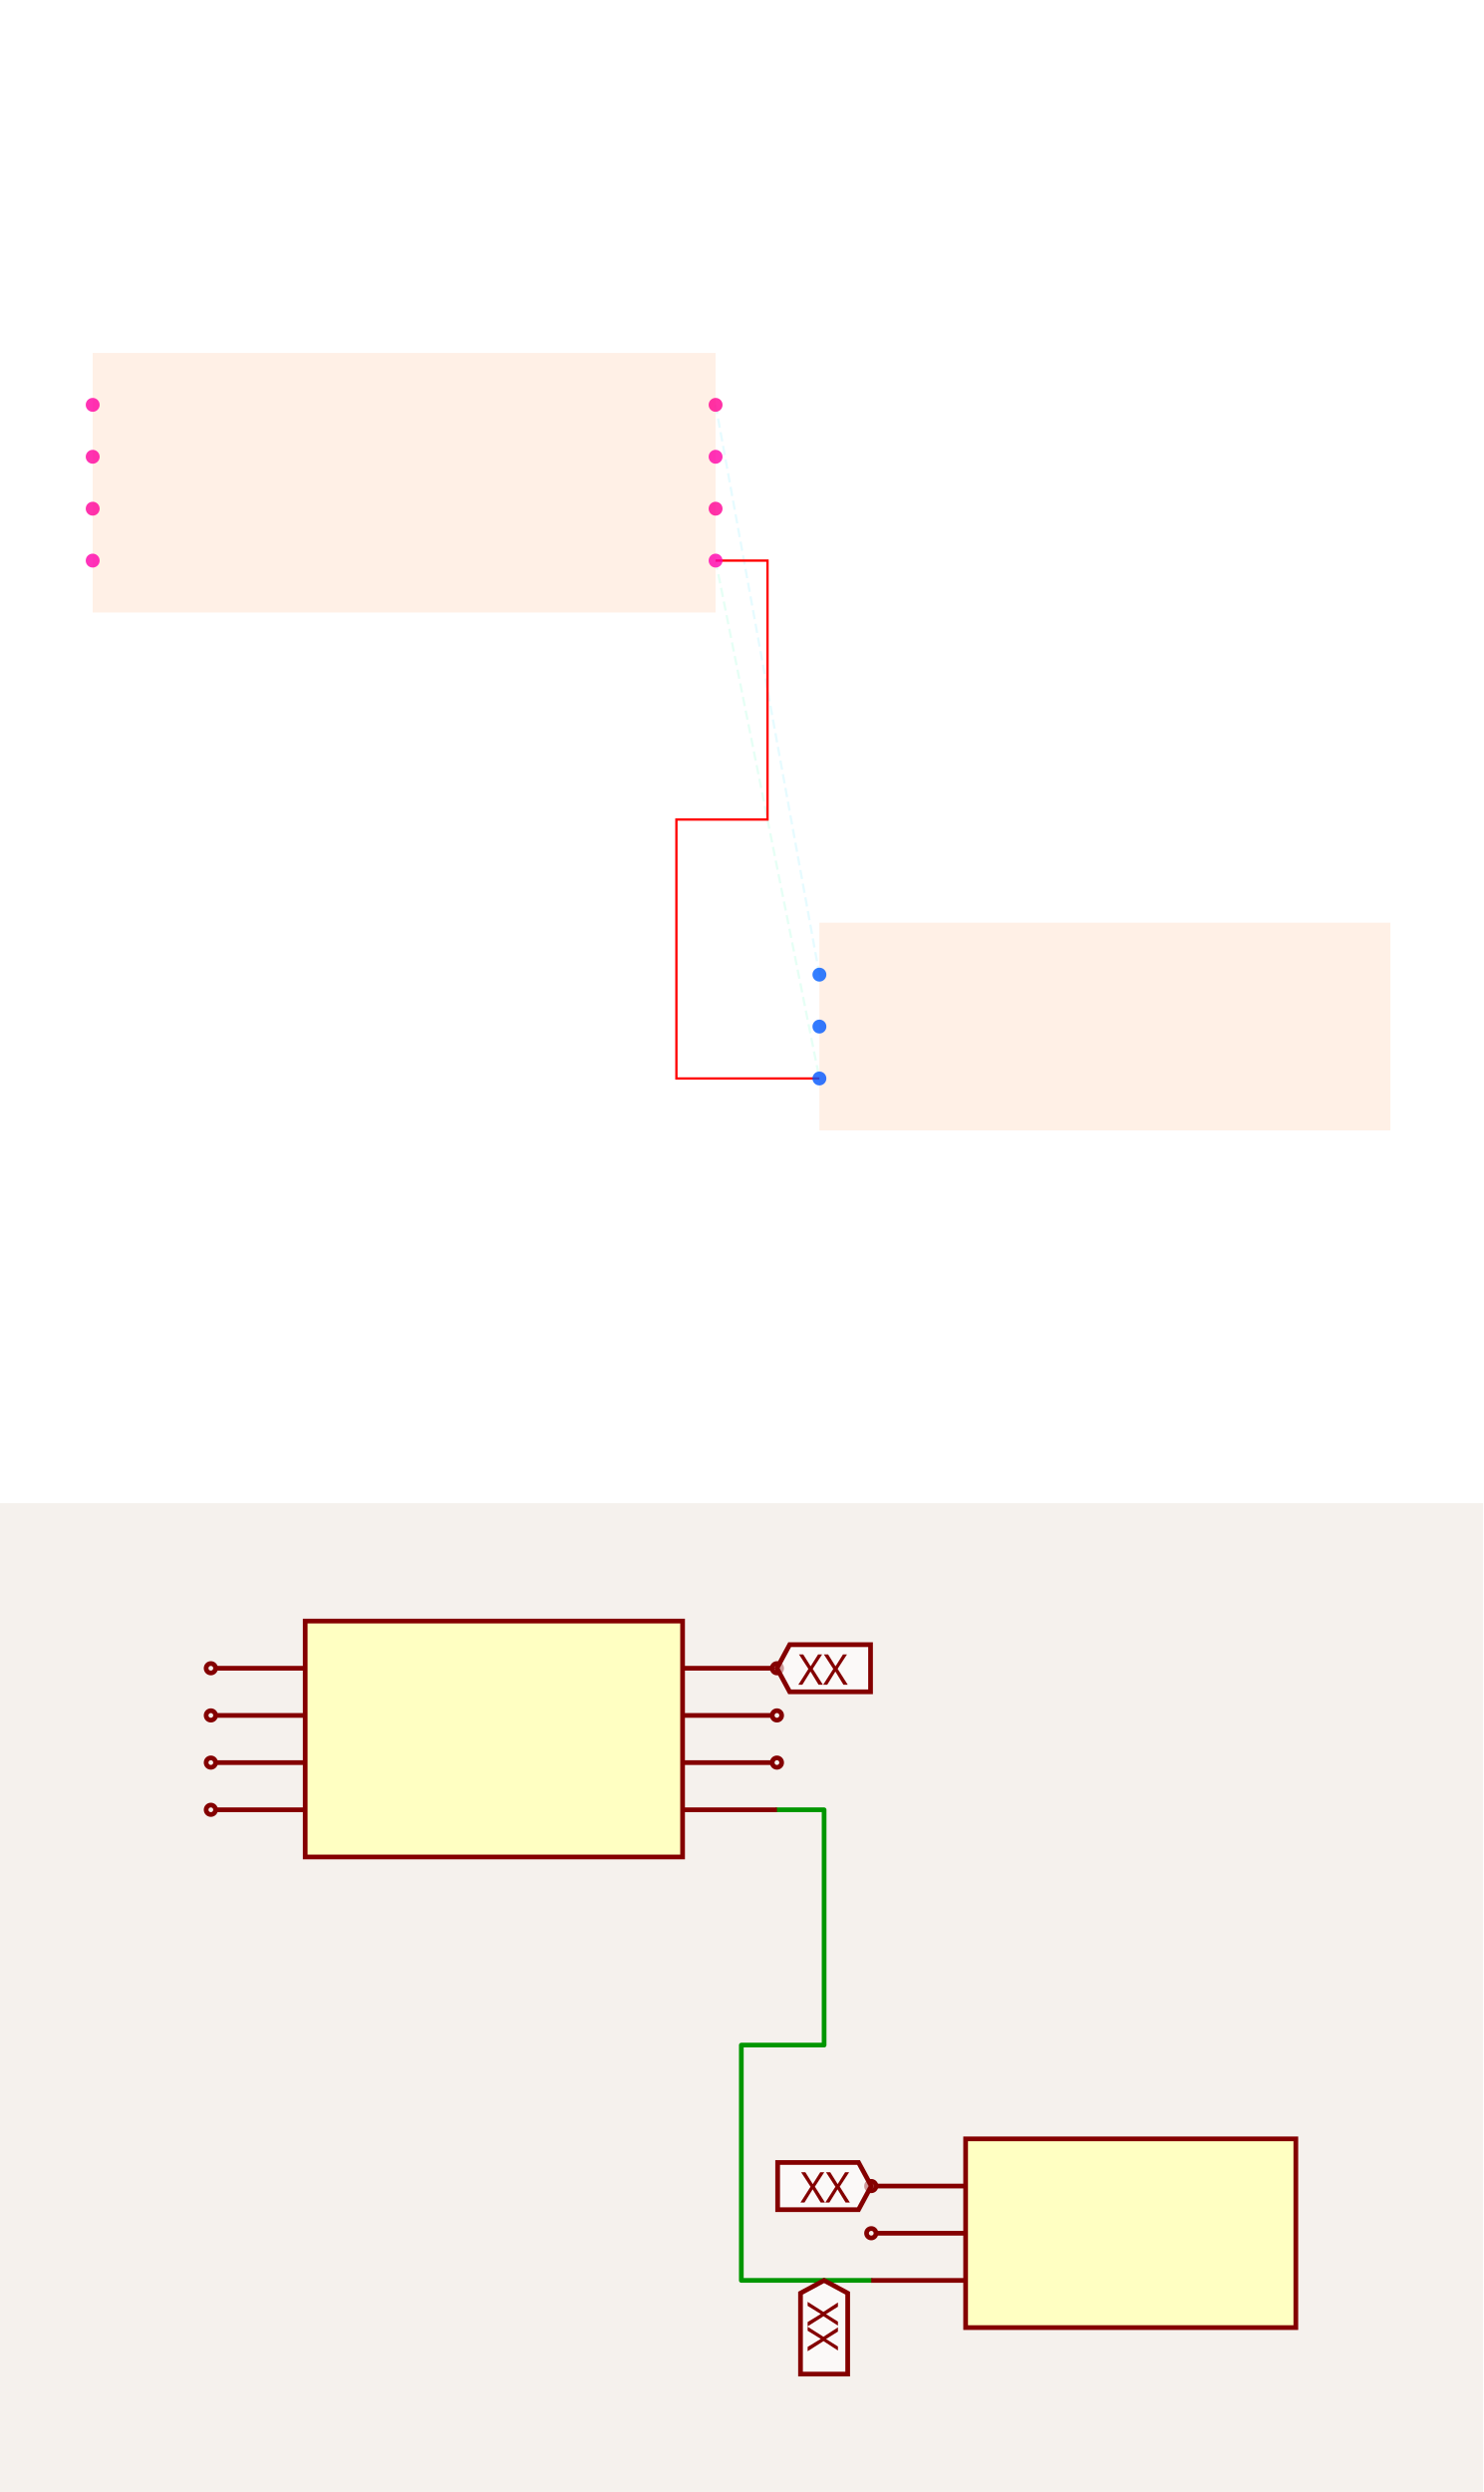
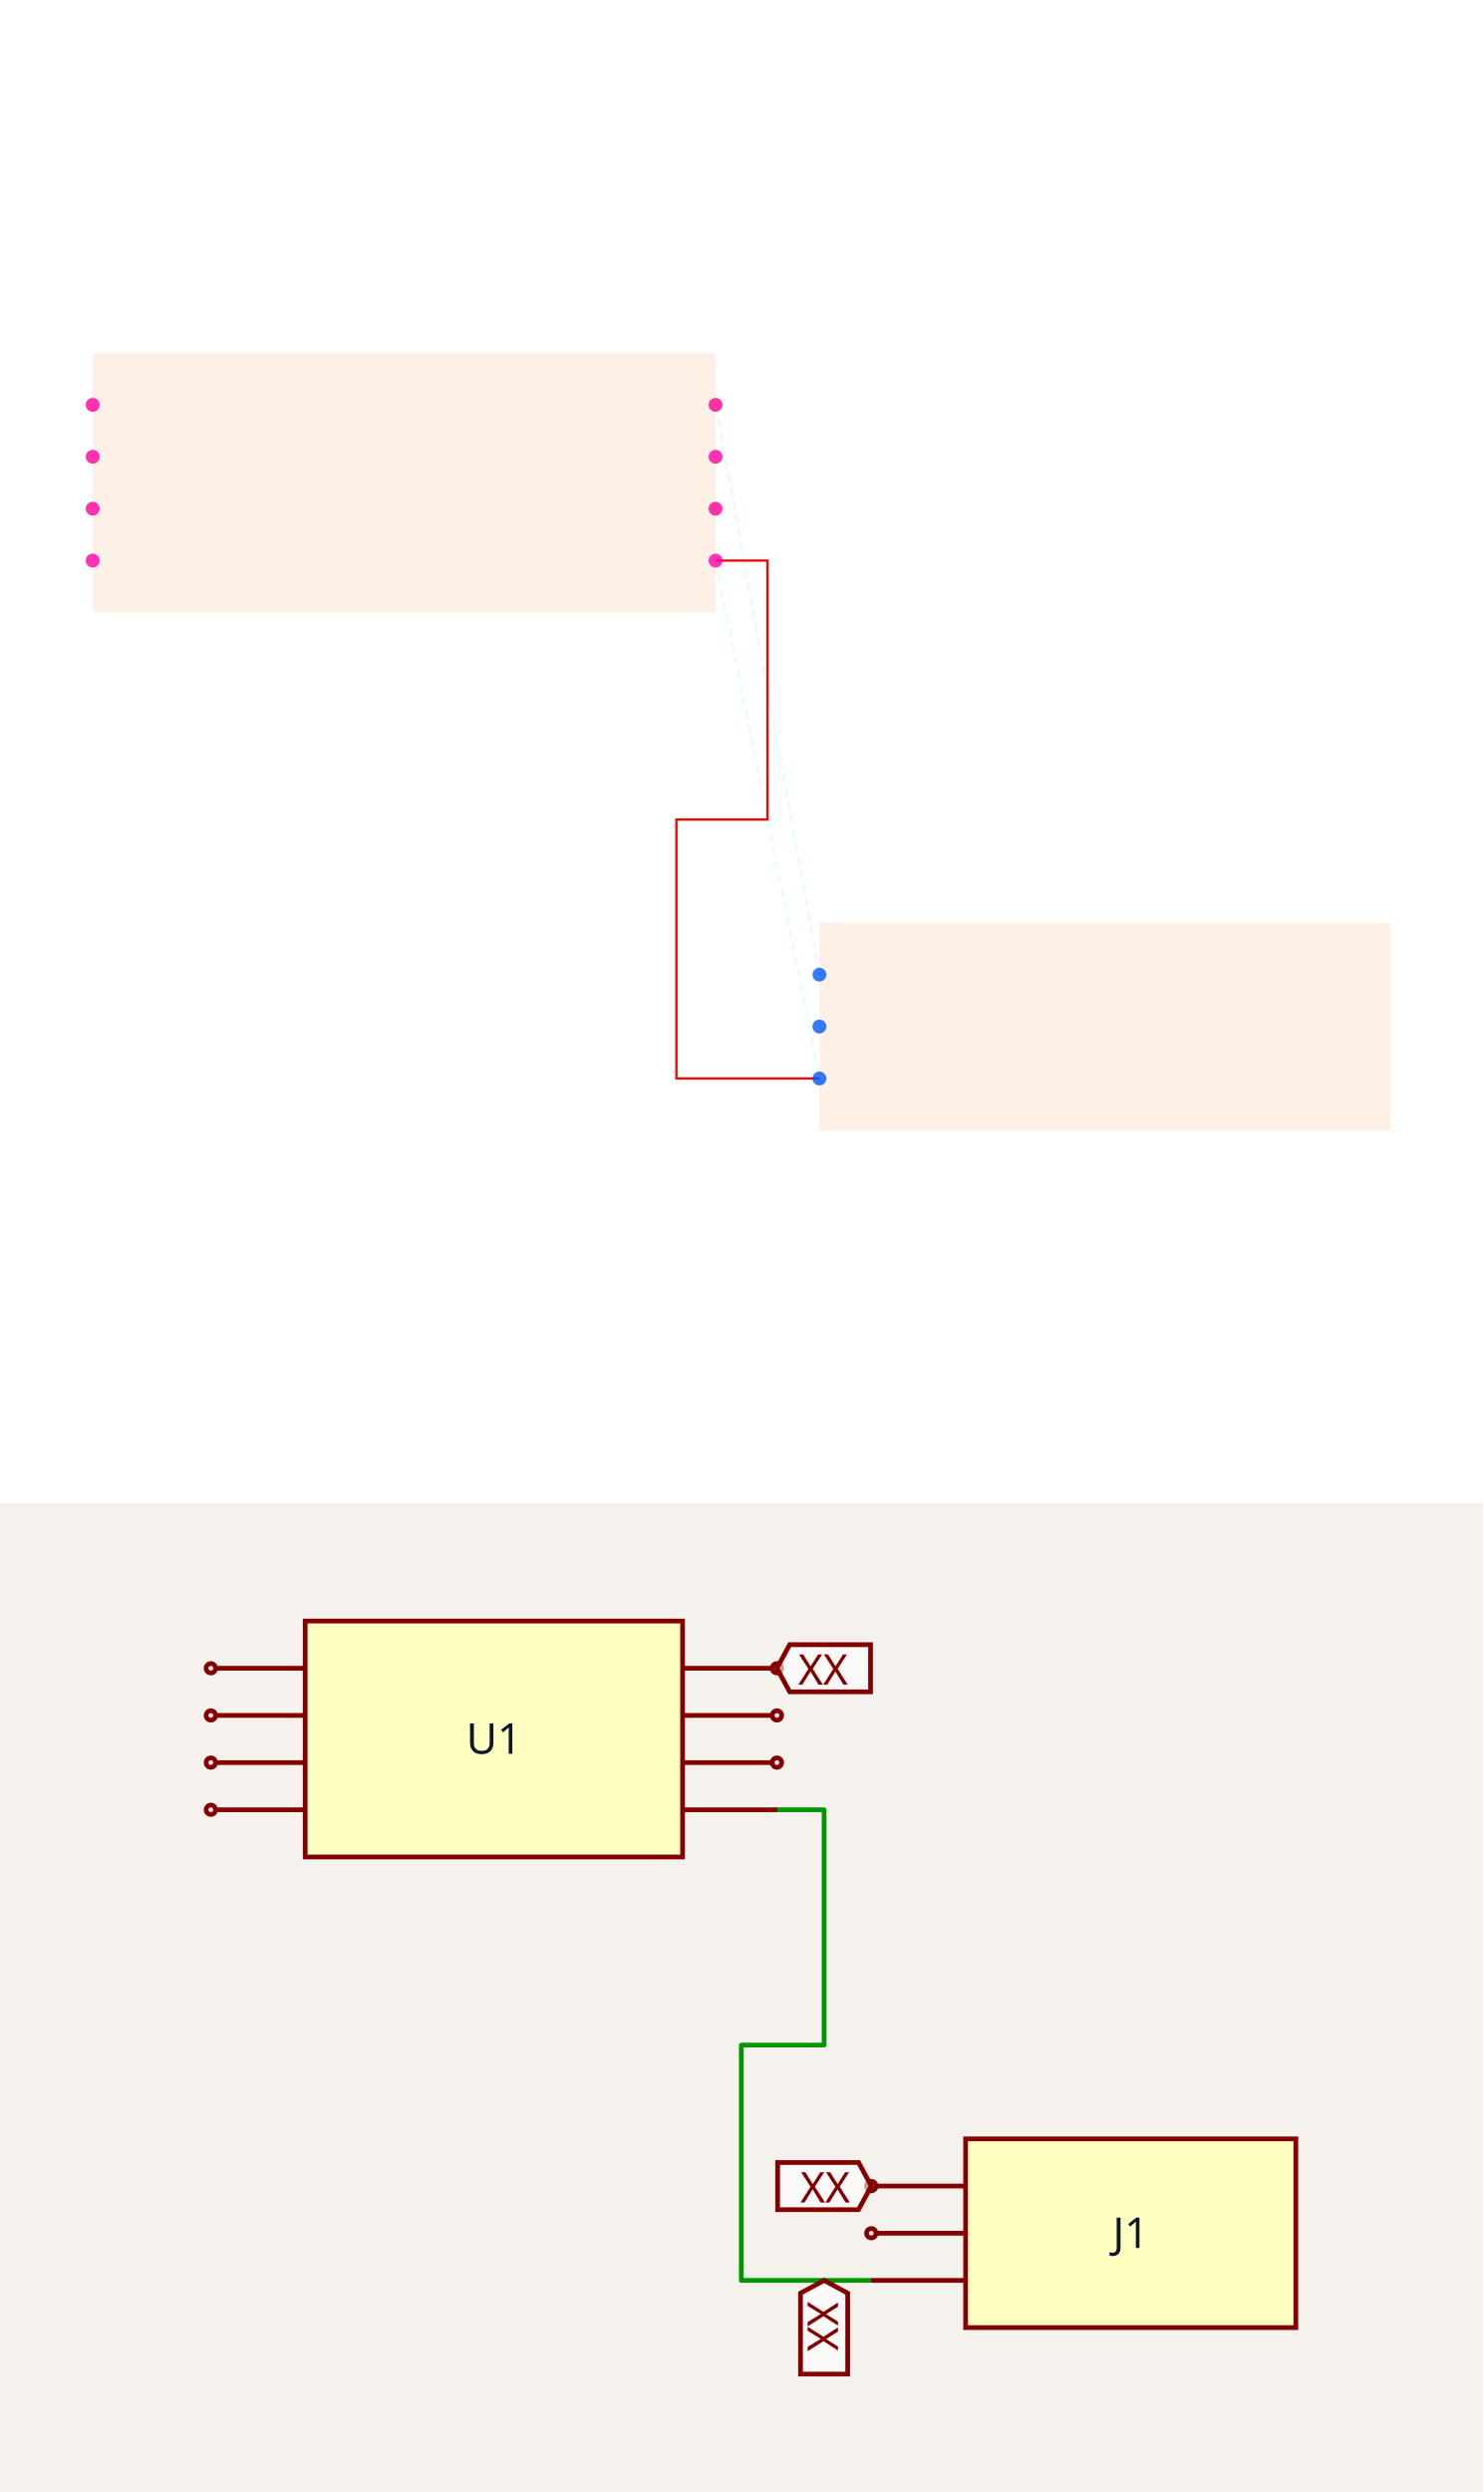
<svg xmlns="http://www.w3.org/2000/svg" width="1200" height="2016" viewBox="0 0 1200 2016" role="img" aria-label="Solver debug visualization on top and Circuit JSON schematic on the bottom">
  <g transform="translate(0, 0) scale(1.875, 1.875) translate(0, 0)">
    <rect width="100%" height="100%" fill="white" />
    <g>
      <polyline data-points="1.2000000000000002,-0.30000000000000004 1.6,-2.295" data-type="line" data-label="" points="308.8,241.88 353.6,465.32" fill="none" stroke="hsl(157, 100%, 50%, 0.1)" stroke-width="1px" stroke-dasharray="4 2" />
    </g>
    <g>
      <polyline data-points="1.2000000000000002,0.30000000000000004 1.6,-1.895" data-type="line" data-label="" points="308.8,174.68 353.6,420.52" fill="none" stroke="hsl(190, 100%, 50%, 0.1)" stroke-width="1px" stroke-dasharray="4 2" />
    </g>
    <g>
      <polyline data-points="1.2000000000000002,-0.30000000000000004 1.4000000000000001,-0.30000000000000004 1.4000000000000001,-1.2975000000000003 1.049,-1.2975000000000003 1.049,-2.2950000000000004 1.6,-2.295" data-type="line" data-label="" points="308.8,241.88 331.2,241.88 331.2,353.6 291.888,353.6 291.888,465.32 353.6,465.32" fill="none" stroke="red" stroke-width="1px" />
    </g>
    <g>
      <rect data-type="rect" data-label="schematic_component_0" data-x="0" data-y="0" x="40" y="152.28" width="268.8" height="112" fill="hsl(24, 100%, 50%, 0.1)" stroke="black" stroke-width="0.009" />
    </g>
    <g>
      <rect data-type="rect" data-label="schematic_component_1" data-x="2.7" data-y="-2.095" x="353.6" y="398.12" width="246.4" height="89.6" fill="hsl(24, 100%, 50%, 0.1)" stroke="black" stroke-width="0.009" />
    </g>
    <g>
      <circle data-type="point" data-label="U1.1 x+" data-x="1.2000000000000002" data-y="-0.30000000000000004" cx="308.8" cy="241.88" r="3" fill="hsl(319, 100%, 50%, 0.8)" />
    </g>
    <g>
      <circle data-type="point" data-label="U1.2 x-" data-x="-1.2000000000000002" data-y="-0.30000000000000004" cx="40" cy="241.88" r="3" fill="hsl(320, 100%, 50%, 0.8)" />
    </g>
    <g>
      <circle data-type="point" data-label="U1.3 x+" data-x="1.2000000000000002" data-y="0.09999999999999998" cx="308.8" cy="197.08" r="3" fill="hsl(321, 100%, 50%, 0.8)" />
    </g>
    <g>
      <circle data-type="point" data-label="U1.4 x-" data-x="-1.2000000000000002" data-y="0.30000000000000004" cx="40" cy="174.68" r="3" fill="hsl(322, 100%, 50%, 0.8)" />
    </g>
    <g>
      <circle data-type="point" data-label="U1.5 x-" data-x="-1.2000000000000002" data-y="0.10000000000000003" cx="40" cy="197.08" r="3" fill="hsl(323, 100%, 50%, 0.8)" />
    </g>
    <g>
      <circle data-type="point" data-label="U1.6 x-" data-x="-1.2000000000000002" data-y="-0.09999999999999998" cx="40" cy="219.48" r="3" fill="hsl(324, 100%, 50%, 0.8)" />
    </g>
    <g>
      <circle data-type="point" data-label="U1.7 x+" data-x="1.2000000000000002" data-y="-0.10000000000000003" cx="308.8" cy="219.48" r="3" fill="hsl(325, 100%, 50%, 0.8)" />
    </g>
    <g>
      <circle data-type="point" data-label="U1.8 x+" data-x="1.2000000000000002" data-y="0.30000000000000004" cx="308.8" cy="174.68" r="3" fill="hsl(326, 100%, 50%, 0.8)" />
    </g>
    <g>
      <circle data-type="point" data-label="J1.1 x-" data-x="1.6" data-y="-1.895" cx="353.6" cy="420.52" r="3" fill="hsl(218, 100%, 50%, 0.8)" />
    </g>
    <g>
      <circle data-type="point" data-label="J1.2 x-" data-x="1.6" data-y="-2.095" cx="353.6" cy="442.92" r="3" fill="hsl(219, 100%, 50%, 0.8)" />
    </g>
    <g>
      <circle data-type="point" data-label="J1.3 x-" data-x="1.6" data-y="-2.295" cx="353.6" cy="465.32" r="3" fill="hsl(220, 100%, 50%, 0.8)" />
    </g>
    <g id="crosshair" style="display: none">
      <line id="crosshair-h" y1="0" y2="640" stroke="#666" stroke-width="0.5" />
      <line id="crosshair-v" x1="0" x2="640" stroke="#666" stroke-width="0.5" />
      <text id="coordinates" font-family="monospace" font-size="12" fill="#666" />
    </g>
  </g>
  <g transform="translate(0, 1216)">
    <style>
              .boundary { fill: rgb(245, 241, 237); }
              .schematic-boundary { fill: none; stroke: #fff; }
              .component { fill: none; stroke: rgb(132, 0, 0); }
              .chip { fill: rgb(255, 255, 194); stroke: rgb(132, 0, 0); }
              .component-pin { fill: none; stroke: rgb(132, 0, 0); }
              .text { font-family: sans-serif; fill: rgb(0, 150, 0); }
              .pin-number { fill: rgb(169, 0, 0); }
              .port-label { fill: rgb(0, 100, 100); }
              .component-name { fill: rgb(0, 100, 100); }

            </style>
    <rect class="boundary" x="0" y="0" width="1200" height="800" />
    <g class="trace sch-trace" data-layer="base" data-circuit-json-type="schematic_trace" data-schematic-trace-id="schematic_trace_0__stack1">
      <path d="M 628.626 248.096 L 666.795 248.096 L 666.795 438.461 L 599.809 438.461 L 599.809 628.827 L 704.964 628.827" class="trace-invisible-hover-outline sch-trace-hitbox" stroke="rgb(0, 150, 0)" fill="none" stroke-width="30.535px" stroke-linecap="round" opacity="0" stroke-linejoin="round" />
      <path class="sch-trace-path" d="M 628.626 248.096 L 666.795 248.096 L 666.795 438.461 L 599.809 438.461 L 599.809 628.827 L 704.964 628.827" stroke="rgb(0, 150, 0)" fill="none" stroke-width="3.817px" stroke-linecap="round" stroke-linejoin="round" />
    </g>
    <g class="trace-overlays sch-trace-overlays" data-layer="overlay" data-circuit-json-type="schematic_trace" data-schematic-trace-id="schematic_trace_0__stack1" />
    <g class="sch-component" data-circuit-json-type="schematic_component" data-schematic-component-id="schematic_component_0__stack1">
      <rect class="component chip sch-component-body" x="246.941" y="95.421" width="305.348" height="190.843" stroke-width="3.817px" fill="rgb(255, 255, 194)" stroke="rgb(132, 0, 0)" />
      <rect class="component-overlay sch-component-overlay" x="246.941" y="95.421" width="305.348" height="190.843" fill="transparent" />
+       <text class="sch-text" x="399.615" y="190.843" fill="#0f172a" text-anchor="middle" dominant-baseline="middle" font-family="sans-serif" font-size="34.352px" transform="rotate(0, 399.6151, 190.8427)">U1</text>
      <line class="component-pin sch-component-pin sch-port-line" x1="552.289" y1="248.096" x2="628.626" y2="248.096" stroke-width="3.817px" />
      <g class="sch-port" data-schematic-port-id="source_port_0_0__stack1">
        <rect x="624.81" y="244.279" width="7.634" height="7.634" opacity="0" />
      </g>
      <text class="pin-number sch-pin-number" x="590.458" y="244.279" style="font-family: sans-serif;" fill="rgb(169, 0, 0)" text-anchor="middle" dominant-baseline="auto" font-size="28.626px" transform="" />
      <line class="component-pin sch-component-pin sch-port-line" x1="246.941" y1="248.096" x2="174.421" y2="248.096" stroke-width="3.817px" />
      <g class="sch-port" data-schematic-port-id="source_port_0_1__stack1">
        <circle class="component-pin sch-component-pin sch-port-terminal" cx="170.604" cy="248.096" r="3.817" stroke-width="3.817px" />
        <rect x="166.787" y="244.279" width="7.634" height="7.634" opacity="0" />
      </g>
      <text class="pin-number sch-pin-number" x="208.772" y="244.279" style="font-family: sans-serif;" fill="rgb(169, 0, 0)" text-anchor="middle" dominant-baseline="auto" font-size="28.626px" transform="" />
      <line class="component-pin sch-component-pin sch-port-line" x1="552.289" y1="171.758" x2="624.81" y2="171.758" stroke-width="3.817px" />
      <g class="sch-port" data-schematic-port-id="source_port_0_2__stack1">
        <circle class="component-pin sch-component-pin sch-port-terminal" cx="628.626" cy="171.758" r="3.817" stroke-width="3.817px" />
        <rect x="624.81" y="167.942" width="7.634" height="7.634" opacity="0" />
      </g>
      <text class="pin-number sch-pin-number" x="590.458" y="167.942" style="font-family: sans-serif;" fill="rgb(169, 0, 0)" text-anchor="middle" dominant-baseline="auto" font-size="28.626px" transform="" />
      <line class="component-pin sch-component-pin sch-port-line" x1="246.941" y1="133.59" x2="174.421" y2="133.59" stroke-width="3.817px" />
      <g class="sch-port" data-schematic-port-id="source_port_0_3__stack1">
        <circle class="component-pin sch-component-pin sch-port-terminal" cx="170.604" cy="133.59" r="3.817" stroke-width="3.817px" />
        <rect x="166.787" y="129.773" width="7.634" height="7.634" opacity="0" />
      </g>
      <text class="pin-number sch-pin-number" x="208.772" y="129.773" style="font-family: sans-serif;" fill="rgb(169, 0, 0)" text-anchor="middle" dominant-baseline="auto" font-size="28.626px" transform="" />
      <line class="component-pin sch-component-pin sch-port-line" x1="246.941" y1="171.758" x2="174.421" y2="171.758" stroke-width="3.817px" />
      <g class="sch-port" data-schematic-port-id="source_port_0_4__stack1">
        <circle class="component-pin sch-component-pin sch-port-terminal" cx="170.604" cy="171.758" r="3.817" stroke-width="3.817px" />
        <rect x="166.787" y="167.942" width="7.634" height="7.634" opacity="0" />
      </g>
      <text class="pin-number sch-pin-number" x="208.772" y="167.942" style="font-family: sans-serif;" fill="rgb(169, 0, 0)" text-anchor="middle" dominant-baseline="auto" font-size="28.626px" transform="" />
      <line class="component-pin sch-component-pin sch-port-line" x1="246.941" y1="209.927" x2="174.421" y2="209.927" stroke-width="3.817px" />
      <g class="sch-port" data-schematic-port-id="source_port_0_5__stack1">
        <circle class="component-pin sch-component-pin sch-port-terminal" cx="170.604" cy="209.927" r="3.817" stroke-width="3.817px" />
        <rect x="166.787" y="206.11" width="7.634" height="7.634" opacity="0" />
      </g>
      <text class="pin-number sch-pin-number" x="208.772" y="206.11" style="font-family: sans-serif;" fill="rgb(169, 0, 0)" text-anchor="middle" dominant-baseline="auto" font-size="28.626px" transform="" />
      <line class="component-pin sch-component-pin sch-port-line" x1="552.289" y1="209.927" x2="624.81" y2="209.927" stroke-width="3.817px" />
      <g class="sch-port" data-schematic-port-id="source_port_0_6__stack1">
        <circle class="component-pin sch-component-pin sch-port-terminal" cx="628.626" cy="209.927" r="3.817" stroke-width="3.817px" />
        <rect x="624.81" y="206.11" width="7.634" height="7.634" opacity="0" />
      </g>
      <text class="pin-number sch-pin-number" x="590.458" y="206.11" style="font-family: sans-serif;" fill="rgb(169, 0, 0)" text-anchor="middle" dominant-baseline="auto" font-size="28.626px" transform="" />
      <line class="component-pin sch-component-pin sch-port-line" x1="552.289" y1="133.59" x2="624.81" y2="133.59" stroke-width="3.817px" />
      <g class="sch-port" data-schematic-port-id="source_port_0_7__stack1">
        <circle class="component-pin sch-component-pin sch-port-terminal" cx="628.626" cy="133.59" r="3.817" stroke-width="3.817px" />
        <rect x="624.81" y="129.773" width="7.634" height="7.634" opacity="0" />
      </g>
      <text class="pin-number sch-pin-number" x="590.458" y="129.773" style="font-family: sans-serif;" fill="rgb(169, 0, 0)" text-anchor="middle" dominant-baseline="auto" font-size="28.626px" transform="" />
    </g>
    <g class="sch-component" data-circuit-json-type="schematic_component" data-schematic-component-id="schematic_component_1__stack1">
      <rect class="component chip sch-component-body" x="781.301" y="514.321" width="267.18" height="152.674" stroke-width="3.817px" fill="rgb(255, 255, 194)" stroke="rgb(132, 0, 0)" />
      <rect class="component-overlay sch-component-overlay" x="781.301" y="514.321" width="267.18" height="152.674" fill="transparent" />
+       <text class="sch-text" x="914.891" y="590.658" fill="#0f172a" text-anchor="middle" dominant-baseline="middle" font-family="sans-serif" font-size="34.352px" transform="rotate(0, 914.8905, 590.6582)">J1</text>
      <line class="component-pin sch-component-pin sch-port-line" x1="781.301" y1="552.49" x2="708.78" y2="552.49" stroke-width="3.817px" />
      <g class="sch-port" data-schematic-port-id="source_port_1_0__stack1">
        <circle class="component-pin sch-component-pin sch-port-terminal" cx="704.964" cy="552.49" r="3.817" stroke-width="3.817px" />
        <rect x="701.147" y="548.673" width="7.634" height="7.634" opacity="0" />
      </g>
      <text class="pin-number sch-pin-number" x="743.132" y="548.673" style="font-family: sans-serif;" fill="rgb(169, 0, 0)" text-anchor="middle" dominant-baseline="auto" font-size="28.626px" transform="" />
      <line class="component-pin sch-component-pin sch-port-line" x1="781.301" y1="590.658" x2="708.78" y2="590.658" stroke-width="3.817px" />
      <g class="sch-port" data-schematic-port-id="source_port_1_1__stack1">
        <circle class="component-pin sch-component-pin sch-port-terminal" cx="704.964" cy="590.658" r="3.817" stroke-width="3.817px" />
        <rect x="701.147" y="586.841" width="7.634" height="7.634" opacity="0" />
      </g>
      <text class="pin-number sch-pin-number" x="743.132" y="586.841" style="font-family: sans-serif;" fill="rgb(169, 0, 0)" text-anchor="middle" dominant-baseline="auto" font-size="28.626px" transform="" />
      <line class="component-pin sch-component-pin sch-port-line" x1="781.301" y1="628.827" x2="704.964" y2="628.827" stroke-width="3.817px" />
      <g class="sch-port" data-schematic-port-id="source_port_1_2__stack1">
        <rect x="701.147" y="625.01" width="7.634" height="7.634" opacity="0" />
      </g>
      <text class="pin-number sch-pin-number" x="743.132" y="625.01" style="font-family: sans-serif;" fill="rgb(169, 0, 0)" text-anchor="middle" dominant-baseline="auto" font-size="28.626px" transform="" />
    </g>
    <g class="schematic-port-hover sch-port-hover" data-schematic-port-id="source_port_0_0__stack1">
      <circle cx="628.626" cy="248.096" r="7.634" fill="red" opacity="0" />
    </g>
    <g class="schematic-port-hover sch-port-hover" data-schematic-port-id="source_port_0_1__stack1">
      <circle cx="170.604" cy="248.096" r="7.634" fill="red" opacity="0" />
    </g>
    <g class="schematic-port-hover sch-port-hover" data-schematic-port-id="source_port_0_2__stack1">
      <circle cx="628.626" cy="171.758" r="7.634" fill="red" opacity="0" />
    </g>
    <g class="schematic-port-hover sch-port-hover" data-schematic-port-id="source_port_0_3__stack1">
      <circle cx="170.604" cy="133.59" r="7.634" fill="red" opacity="0" />
    </g>
    <g class="schematic-port-hover sch-port-hover" data-schematic-port-id="source_port_0_4__stack1">
      <circle cx="170.604" cy="171.758" r="7.634" fill="red" opacity="0" />
    </g>
    <g class="schematic-port-hover sch-port-hover" data-schematic-port-id="source_port_0_5__stack1">
      <circle cx="170.604" cy="209.927" r="7.634" fill="red" opacity="0" />
    </g>
    <g class="schematic-port-hover sch-port-hover" data-schematic-port-id="source_port_0_6__stack1">
      <circle cx="628.626" cy="209.927" r="7.634" fill="red" opacity="0" />
    </g>
    <g class="schematic-port-hover sch-port-hover" data-schematic-port-id="source_port_0_7__stack1">
      <circle cx="628.626" cy="133.59" r="7.634" fill="red" opacity="0" />
    </g>
    <g class="schematic-port-hover sch-port-hover" data-schematic-port-id="source_port_1_0__stack1">
      <circle cx="704.964" cy="552.49" r="7.634" fill="red" opacity="0" />
    </g>
    <g class="schematic-port-hover sch-port-hover" data-schematic-port-id="source_port_1_1__stack1">
      <circle cx="704.964" cy="590.658" r="7.634" fill="red" opacity="0" />
    </g>
    <g class="schematic-port-hover sch-port-hover" data-schematic-port-id="source_port_1_2__stack1">
      <circle cx="704.964" cy="628.827" r="7.634" fill="red" opacity="0" />
    </g>
    <path class="net-label sch-net-label" data-circuit-json-type="schematic_net_label" data-schematic-net-label-id="schematic_net_label_0__stack1" d="     M 666.795,628.827     L 685.879,639.132     L 685.879,704.579     L 647.711,704.579     L 647.711,639.132     Z   " fill="rgba(255, 255, 255, 0.6)" stroke="rgb(132, 0, 0)" stroke-width="3.817px" />
    <text class="net-label-text sch-net-label-text" data-circuit-json-type="schematic_net_label" data-schematic-net-label-id="schematic_net_label_0__stack1" x="666.795" y="646.003" fill="rgb(132, 0, 0)" text-anchor="start" dominant-baseline="central" font-family="sans-serif" font-variant-numeric="tabular-nums" font-size="34.352px" transform="rotate(90 666.795 646.0026)">XX</text>
    <path class="net-label sch-net-label" data-circuit-json-type="schematic_net_label" data-schematic-net-label-id="schematic_net_label_1__stack1" d="     M 628.626,133.59     L 638.932,114.506     L 704.378,114.506     L 704.378,152.674     L 638.932,152.674     Z   " fill="rgba(255, 255, 255, 0.6)" stroke="rgb(132, 0, 0)" stroke-width="3.817px" />
    <text class="net-label-text sch-net-label-text" data-circuit-json-type="schematic_net_label" data-schematic-net-label-id="schematic_net_label_1__stack1" x="645.802" y="133.59" fill="rgb(132, 0, 0)" text-anchor="start" dominant-baseline="central" font-family="sans-serif" font-variant-numeric="tabular-nums" font-size="34.352px" transform="">XX</text>
    <path class="net-label sch-net-label" data-circuit-json-type="schematic_net_label" data-schematic-net-label-id="schematic_net_label_2__stack1" d="     M 704.964,552.49     L 694.658,571.574     L 629.212,571.574     L 629.212,533.405     L 694.658,533.405     Z   " fill="rgba(255, 255, 255, 0.6)" stroke="rgb(132, 0, 0)" stroke-width="3.817px" />
    <text class="net-label-text sch-net-label-text" data-circuit-json-type="schematic_net_label" data-schematic-net-label-id="schematic_net_label_2__stack1" x="687.788" y="552.49" fill="rgb(132, 0, 0)" text-anchor="end" dominant-baseline="central" font-family="sans-serif" font-variant-numeric="tabular-nums" font-size="34.352px" transform="">XX</text>
  </g>
</svg>
